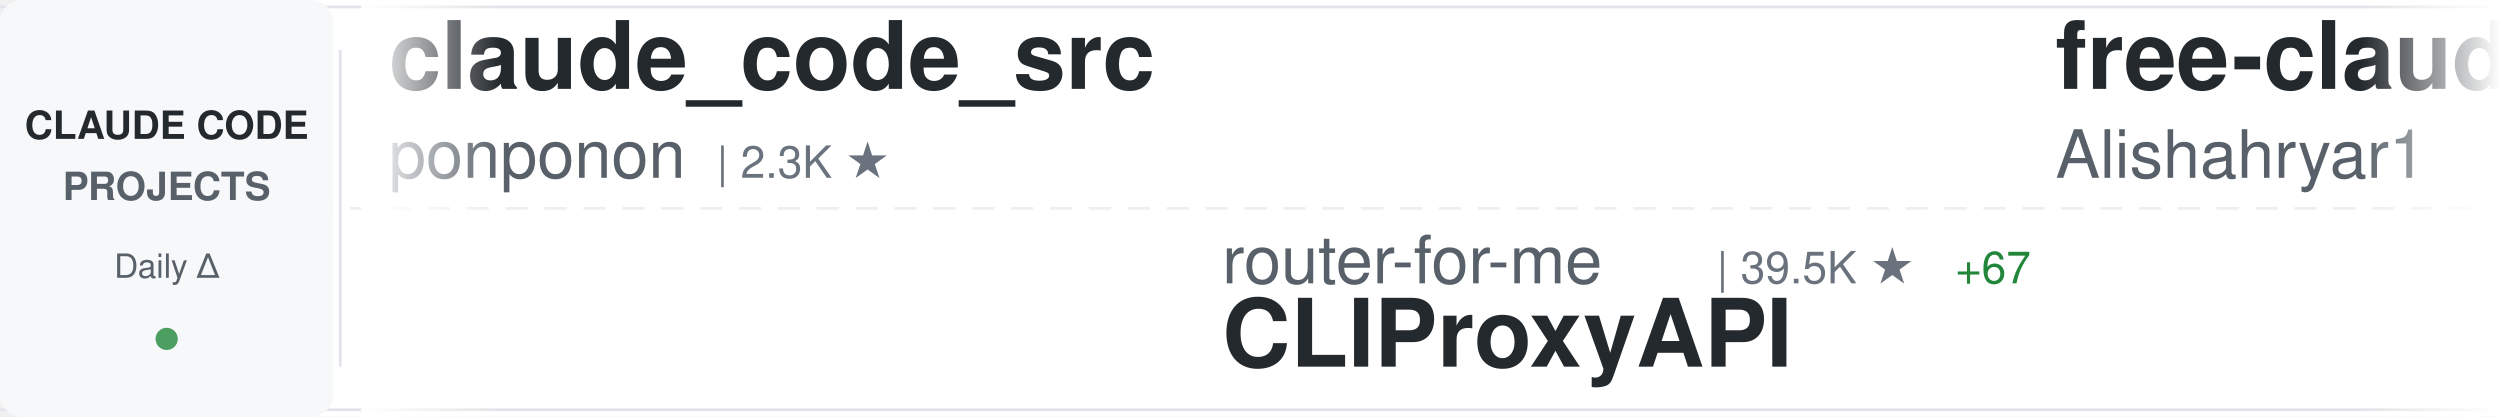
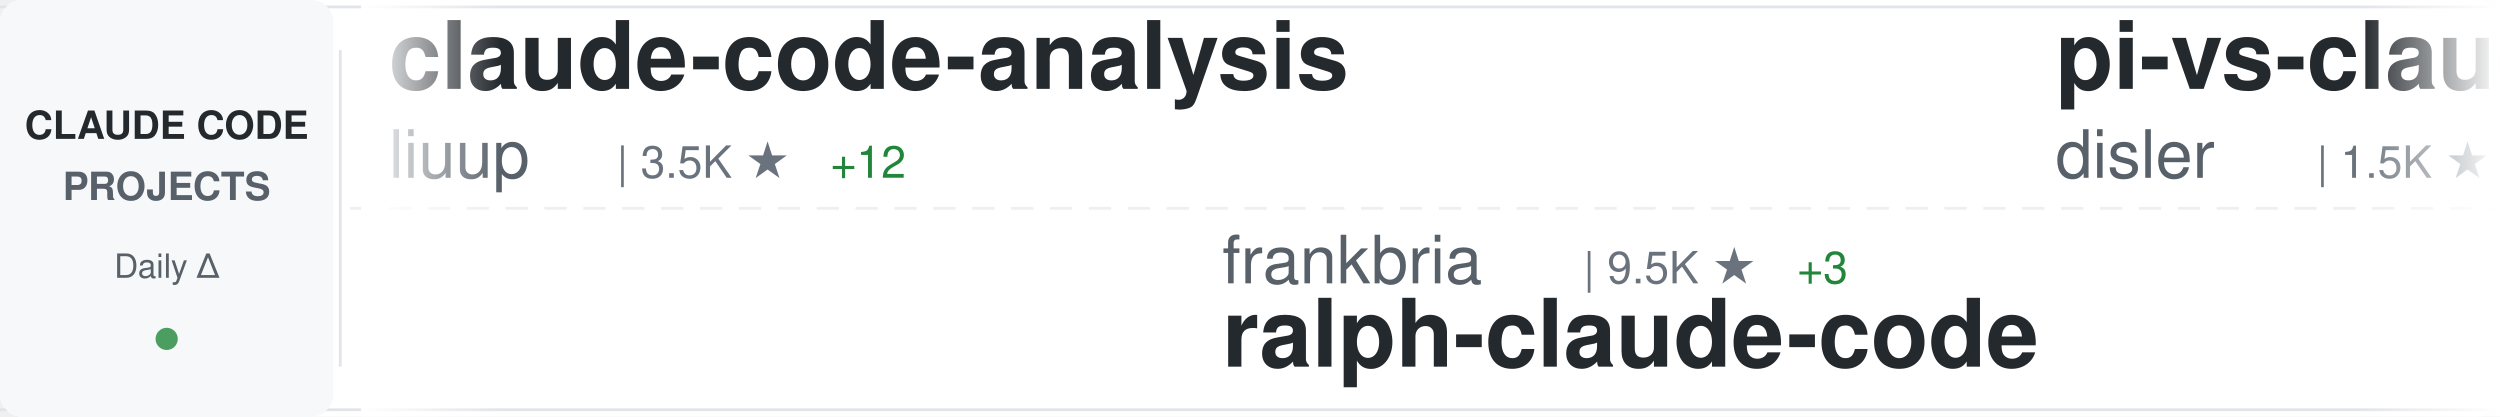
<svg xmlns="http://www.w3.org/2000/svg" width="900" height="150">
  <defs>
    <linearGradient id="awesomeLeftFade" x1="0%" y1="0%" x2="100%" y2="0%">
      <stop offset="0%" style="stop-color:#ffffff;stop-opacity:1" />
      <stop offset="100%" style="stop-color:#ffffff;stop-opacity:0" />
    </linearGradient>
    <linearGradient id="awesomeRightFade" x1="0%" y1="0%" x2="100%" y2="0%">
      <stop offset="0%" style="stop-color:#ffffff;stop-opacity:0" />
      <stop offset="100%" style="stop-color:#ffffff;stop-opacity:1" />
    </linearGradient>
  </defs>
  <rect width="900" height="150" fill="#ffffff" rx="8" />
  <rect x="0" y="2" width="900" height="1" fill="#e1e4e8" />
  <rect x="0" y="147" width="900" height="1" fill="#e1e4e8" />
  <line x1="0" y1="75" x2="900" y2="75" stroke="#e1e4e8" stroke-width="1" stroke-dasharray="8 6" opacity="0.6" />
  <rect x="0" y="0" width="120" height="150" fill="#f6f8fa" rx="8" />
  <text x="60" y="50" font-family="-apple-system, BlinkMacSystemFont, 'Segoe UI', Helvetica, Arial, sans-serif" font-size="14" font-weight="600" fill="#24292e" text-anchor="middle">CLAUDE CODE</text>
  <text x="60" y="72" font-family="-apple-system, BlinkMacSystemFont, 'Segoe UI', Helvetica, Arial, sans-serif" font-size="14" font-weight="600" fill="#586069" text-anchor="middle">PROJECTS</text>
  <text x="60" y="100" font-family="-apple-system, BlinkMacSystemFont, 'Segoe UI', Helvetica, Arial, sans-serif" font-size="12" font-weight="500" fill="#586069" text-anchor="middle">Daily Δ</text>
  <circle cx="60" cy="122" r="4" fill="#22863a" opacity="0.8" />
  <rect x="122" y="18" width="1" height="114" fill="#e1e4e8" />
  <clipPath id="awesomeTickerClip">
    <rect x="130" y="0" width="770" height="150" />
  </clipPath>
  <g clip-path="url(#awesomeTickerClip)">
    <g id="awesomeTickerItems">
      <animateTransform attributeName="transform" attributeType="XML" type="translate" from="0 0" to="-3000 0" dur="54s" repeatCount="indefinite" />
      <g transform="translate(0, 0)">
-         <text x="140" y="32" font-family="-apple-system, BlinkMacSystemFont, 'Segoe UI', Helvetica, Arial, sans-serif" font-size="34" font-weight="600" fill="#24292e">claude_code_src</text>
-         <text x="140" y="64" font-family="-apple-system, BlinkMacSystemFont, 'Segoe UI', Helvetica, Arial, sans-serif" font-size="24" font-weight="400" fill="#586069">ponponon</text>
-         <text x="258" y="64" font-family="-apple-system, BlinkMacSystemFont, 'Segoe UI', Helvetica, Arial, sans-serif" font-size="16" font-weight="500" fill="#6a737d">| 2.3K ★</text>
+         <text x="140" y="32" font-family="-apple-system, BlinkMacSystemFont, 'Segoe UI', Helvetica, Arial, sans-serif" font-size="34" font-weight="600" fill="#24292e">claude-code-analysis</text>
+         <text x="140" y="64" font-family="-apple-system, BlinkMacSystemFont, 'Segoe UI', Helvetica, Arial, sans-serif" font-size="24" font-weight="400" fill="#586069">liuup</text>
+         <text x="222" y="64" font-family="-apple-system, BlinkMacSystemFont, 'Segoe UI', Helvetica, Arial, sans-serif" font-size="16" font-weight="500" fill="#6a737d">| 3.5K ★</text>
+         <text x="299" y="64" font-family="-apple-system, BlinkMacSystemFont, 'Segoe UI', Helvetica, Arial, sans-serif" font-size="16" font-weight="500" fill="#22863a"> +12</text>
      </g>
      <g transform="translate(300, 0)">
-         <text x="140" y="102" font-family="-apple-system, BlinkMacSystemFont, 'Segoe UI', Helvetica, Arial, sans-serif" font-size="24" font-weight="400" fill="#586069">router-for-me</text>
-         <text x="318" y="102" font-family="-apple-system, BlinkMacSystemFont, 'Segoe UI', Helvetica, Arial, sans-serif" font-size="16" font-weight="500" fill="#6a737d">| 39.5K ★</text>
-         <text x="404" y="102" font-family="-apple-system, BlinkMacSystemFont, 'Segoe UI', Helvetica, Arial, sans-serif" font-size="16" font-weight="500" fill="#22863a"> +67</text>
-         <text x="140" y="132" font-family="-apple-system, BlinkMacSystemFont, 'Segoe UI', Helvetica, Arial, sans-serif" font-size="34" font-weight="600" fill="#24292e">CLIProxyAPI</text>
+         <text x="140" y="102" font-family="-apple-system, BlinkMacSystemFont, 'Segoe UI', Helvetica, Arial, sans-serif" font-size="24" font-weight="400" fill="#586069">frankbria</text>
+         <text x="270" y="102" font-family="-apple-system, BlinkMacSystemFont, 'Segoe UI', Helvetica, Arial, sans-serif" font-size="16" font-weight="500" fill="#6a737d">| 9.5K ★</text>
+         <text x="347" y="102" font-family="-apple-system, BlinkMacSystemFont, 'Segoe UI', Helvetica, Arial, sans-serif" font-size="16" font-weight="500" fill="#22863a"> +3</text>
+         <text x="140" y="132" font-family="-apple-system, BlinkMacSystemFont, 'Segoe UI', Helvetica, Arial, sans-serif" font-size="34" font-weight="600" fill="#24292e">ralph-claude-code</text>
      </g>
      <g transform="translate(600, 0)">
-         <text x="140" y="32" font-family="-apple-system, BlinkMacSystemFont, 'Segoe UI', Helvetica, Arial, sans-serif" font-size="34" font-weight="600" fill="#24292e">free-claude-code</text>
-         <text x="140" y="64" font-family="-apple-system, BlinkMacSystemFont, 'Segoe UI', Helvetica, Arial, sans-serif" font-size="24" font-weight="400" fill="#586069">Alishahryar1</text>
-         <text x="306" y="64" font-family="-apple-system, BlinkMacSystemFont, 'Segoe UI', Helvetica, Arial, sans-serif" font-size="16" font-weight="500" fill="#6a737d">| 39.1K ★</text>
-         <text x="392" y="64" font-family="-apple-system, BlinkMacSystemFont, 'Segoe UI', Helvetica, Arial, sans-serif" font-size="16" font-weight="500" fill="#22863a"> +165</text>
+         <text x="140" y="32" font-family="-apple-system, BlinkMacSystemFont, 'Segoe UI', Helvetica, Arial, sans-serif" font-size="34" font-weight="600" fill="#24292e">pi-vs-claude-code</text>
+         <text x="140" y="64" font-family="-apple-system, BlinkMacSystemFont, 'Segoe UI', Helvetica, Arial, sans-serif" font-size="24" font-weight="400" fill="#586069">disler</text>
+         <text x="234" y="64" font-family="-apple-system, BlinkMacSystemFont, 'Segoe UI', Helvetica, Arial, sans-serif" font-size="16" font-weight="500" fill="#6a737d">| 1.5K ★</text>
+         <text x="311" y="64" font-family="-apple-system, BlinkMacSystemFont, 'Segoe UI', Helvetica, Arial, sans-serif" font-size="16" font-weight="500" fill="#22863a"> +4</text>
      </g>
      <g transform="translate(900, 0)">
-         <text x="140" y="102" font-family="-apple-system, BlinkMacSystemFont, 'Segoe UI', Helvetica, Arial, sans-serif" font-size="24" font-weight="400" fill="#586069">edmund-io</text>
-         <text x="270" y="102" font-family="-apple-system, BlinkMacSystemFont, 'Segoe UI', Helvetica, Arial, sans-serif" font-size="16" font-weight="500" fill="#6a737d">| 1.5K ★</text>
-         <text x="347" y="102" font-family="-apple-system, BlinkMacSystemFont, 'Segoe UI', Helvetica, Arial, sans-serif" font-size="16" font-weight="500" fill="#22863a"> +3</text>
-         <text x="140" y="132" font-family="-apple-system, BlinkMacSystemFont, 'Segoe UI', Helvetica, Arial, sans-serif" font-size="34" font-weight="600" fill="#24292e">edmunds-claude-code</text>
+         <text x="140" y="102" font-family="-apple-system, BlinkMacSystemFont, 'Segoe UI', Helvetica, Arial, sans-serif" font-size="24" font-weight="400" fill="#586069">multica-ai</text>
+         <text x="282" y="102" font-family="-apple-system, BlinkMacSystemFont, 'Segoe UI', Helvetica, Arial, sans-serif" font-size="16" font-weight="500" fill="#6a737d">| 189.3K ★</text>
+         <text x="377" y="102" font-family="-apple-system, BlinkMacSystemFont, 'Segoe UI', Helvetica, Arial, sans-serif" font-size="16" font-weight="500" fill="#22863a"> +495</text>
+         <text x="140" y="132" font-family="-apple-system, BlinkMacSystemFont, 'Segoe UI', Helvetica, Arial, sans-serif" font-size="34" font-weight="600" fill="#24292e">andrej-karpathy-skills</text>
      </g>
      <g transform="translate(1200, 0)">
-         <text x="140" y="32" font-family="-apple-system, BlinkMacSystemFont, 'Segoe UI', Helvetica, Arial, sans-serif" font-size="34" font-weight="600" fill="#24292e">claude-code-harness</text>
-         <text x="140" y="64" font-family="-apple-system, BlinkMacSystemFont, 'Segoe UI', Helvetica, Arial, sans-serif" font-size="24" font-weight="400" fill="#586069">Chachamaru127</text>
-         <text x="318" y="64" font-family="-apple-system, BlinkMacSystemFont, 'Segoe UI', Helvetica, Arial, sans-serif" font-size="16" font-weight="500" fill="#6a737d">| 3.0K ★</text>
-         <text x="395" y="64" font-family="-apple-system, BlinkMacSystemFont, 'Segoe UI', Helvetica, Arial, sans-serif" font-size="16" font-weight="500" fill="#22863a"> +8</text>
+         <text x="140" y="32" font-family="-apple-system, BlinkMacSystemFont, 'Segoe UI', Helvetica, Arial, sans-serif" font-size="34" font-weight="600" fill="#24292e">claude-code-router</text>
+         <text x="140" y="64" font-family="-apple-system, BlinkMacSystemFont, 'Segoe UI', Helvetica, Arial, sans-serif" font-size="24" font-weight="400" fill="#586069">musistudio</text>
+         <text x="282" y="64" font-family="-apple-system, BlinkMacSystemFont, 'Segoe UI', Helvetica, Arial, sans-serif" font-size="16" font-weight="500" fill="#6a737d">| 35.7K ★</text>
+         <text x="368" y="64" font-family="-apple-system, BlinkMacSystemFont, 'Segoe UI', Helvetica, Arial, sans-serif" font-size="16" font-weight="500" fill="#22863a"> +43</text>
      </g>
      <g transform="translate(1500, 0)">
+         <text x="140" y="102" font-family="-apple-system, BlinkMacSystemFont, 'Segoe UI', Helvetica, Arial, sans-serif" font-size="24" font-weight="400" fill="#586069">luongnv89</text>
+         <text x="270" y="102" font-family="-apple-system, BlinkMacSystemFont, 'Segoe UI', Helvetica, Arial, sans-serif" font-size="16" font-weight="500" fill="#6a737d">| 39.4K ★</text>
+         <text x="356" y="102" font-family="-apple-system, BlinkMacSystemFont, 'Segoe UI', Helvetica, Arial, sans-serif" font-size="16" font-weight="500" fill="#22863a"> +69</text>
+         <text x="140" y="132" font-family="-apple-system, BlinkMacSystemFont, 'Segoe UI', Helvetica, Arial, sans-serif" font-size="34" font-weight="600" fill="#24292e">claude-howto</text>
+       </g>
+       <g transform="translate(1800, 0)">
+         <text x="140" y="32" font-family="-apple-system, BlinkMacSystemFont, 'Segoe UI', Helvetica, Arial, sans-serif" font-size="34" font-weight="600" fill="#24292e">edmunds-claude-code</text>
+         <text x="140" y="64" font-family="-apple-system, BlinkMacSystemFont, 'Segoe UI', Helvetica, Arial, sans-serif" font-size="24" font-weight="400" fill="#586069">edmund-io</text>
+         <text x="270" y="64" font-family="-apple-system, BlinkMacSystemFont, 'Segoe UI', Helvetica, Arial, sans-serif" font-size="16" font-weight="500" fill="#6a737d">| 1.5K ★</text>
+         <text x="347" y="64" font-family="-apple-system, BlinkMacSystemFont, 'Segoe UI', Helvetica, Arial, sans-serif" font-size="16" font-weight="500" fill="#22863a"> +2</text>
+       </g>
+       <g transform="translate(2100, 0)">
        <text x="140" y="102" font-family="-apple-system, BlinkMacSystemFont, 'Segoe UI', Helvetica, Arial, sans-serif" font-size="24" font-weight="400" fill="#586069">guanshan</text>
        <text x="258" y="102" font-family="-apple-system, BlinkMacSystemFont, 'Segoe UI', Helvetica, Arial, sans-serif" font-size="16" font-weight="500" fill="#6a737d">| 61 ★</text>
        <text x="140" y="132" font-family="-apple-system, BlinkMacSystemFont, 'Segoe UI', Helvetica, Arial, sans-serif" font-size="34" font-weight="600" fill="#24292e">ClaudeCode</text>
      </g>
-       <g transform="translate(1800, 0)">
-         <text x="140" y="32" font-family="-apple-system, BlinkMacSystemFont, 'Segoe UI', Helvetica, Arial, sans-serif" font-size="34" font-weight="600" fill="#24292e">claude-code-system-promp...</text>
-         <text x="140" y="64" font-family="-apple-system, BlinkMacSystemFont, 'Segoe UI', Helvetica, Arial, sans-serif" font-size="24" font-weight="400" fill="#586069">Piebald-AI</text>
-         <text x="282" y="64" font-family="-apple-system, BlinkMacSystemFont, 'Segoe UI', Helvetica, Arial, sans-serif" font-size="16" font-weight="500" fill="#6a737d">| 11.7K ★</text>
-         <text x="368" y="64" font-family="-apple-system, BlinkMacSystemFont, 'Segoe UI', Helvetica, Arial, sans-serif" font-size="16" font-weight="500" fill="#22863a"> +36</text>
-       </g>
-       <g transform="translate(2100, 0)">
-         <text x="140" y="102" font-family="-apple-system, BlinkMacSystemFont, 'Segoe UI', Helvetica, Arial, sans-serif" font-size="24" font-weight="400" fill="#586069">lintsinghua</text>
-         <text x="294" y="102" font-family="-apple-system, BlinkMacSystemFont, 'Segoe UI', Helvetica, Arial, sans-serif" font-size="16" font-weight="500" fill="#6a737d">| 3.9K ★</text>
-         <text x="371" y="102" font-family="-apple-system, BlinkMacSystemFont, 'Segoe UI', Helvetica, Arial, sans-serif" font-size="16" font-weight="500" fill="#22863a"> +9</text>
-         <text x="140" y="132" font-family="-apple-system, BlinkMacSystemFont, 'Segoe UI', Helvetica, Arial, sans-serif" font-size="34" font-weight="600" fill="#24292e">claude-code-book</text>
-       </g>
      <g transform="translate(2400, 0)">
-         <text x="140" y="32" font-family="-apple-system, BlinkMacSystemFont, 'Segoe UI', Helvetica, Arial, sans-serif" font-size="34" font-weight="600" fill="#24292e">claude-code-hub</text>
-         <text x="140" y="64" font-family="-apple-system, BlinkMacSystemFont, 'Segoe UI', Helvetica, Arial, sans-serif" font-size="24" font-weight="400" fill="#586069">ding113</text>
-         <text x="246" y="64" font-family="-apple-system, BlinkMacSystemFont, 'Segoe UI', Helvetica, Arial, sans-serif" font-size="16" font-weight="500" fill="#6a737d">| 3.2K ★</text>
-         <text x="323" y="64" font-family="-apple-system, BlinkMacSystemFont, 'Segoe UI', Helvetica, Arial, sans-serif" font-size="16" font-weight="500" fill="#22863a"> +5</text>
+         <text x="140" y="32" font-family="-apple-system, BlinkMacSystemFont, 'Segoe UI', Helvetica, Arial, sans-serif" font-size="34" font-weight="600" fill="#24292e">claude-skills</text>
+         <text x="140" y="64" font-family="-apple-system, BlinkMacSystemFont, 'Segoe UI', Helvetica, Arial, sans-serif" font-size="24" font-weight="400" fill="#586069">alirezarezvani</text>
+         <text x="330" y="64" font-family="-apple-system, BlinkMacSystemFont, 'Segoe UI', Helvetica, Arial, sans-serif" font-size="16" font-weight="500" fill="#6a737d">| 21.6K ★</text>
+         <text x="416" y="64" font-family="-apple-system, BlinkMacSystemFont, 'Segoe UI', Helvetica, Arial, sans-serif" font-size="16" font-weight="500" fill="#22863a"> +151</text>
      </g>
      <g transform="translate(2700, 0)">
-         <text x="140" y="102" font-family="-apple-system, BlinkMacSystemFont, 'Segoe UI', Helvetica, Arial, sans-serif" font-size="24" font-weight="400" fill="#586069">jqueryscript</text>
-         <text x="306" y="102" font-family="-apple-system, BlinkMacSystemFont, 'Segoe UI', Helvetica, Arial, sans-serif" font-size="16" font-weight="500" fill="#6a737d">| 458 ★</text>
-         <text x="140" y="132" font-family="-apple-system, BlinkMacSystemFont, 'Segoe UI', Helvetica, Arial, sans-serif" font-size="34" font-weight="600" fill="#24292e">awesome-claude-code</text>
+         <text x="140" y="102" font-family="-apple-system, BlinkMacSystemFont, 'Segoe UI', Helvetica, Arial, sans-serif" font-size="24" font-weight="400" fill="#586069">ponponon</text>
+         <text x="258" y="102" font-family="-apple-system, BlinkMacSystemFont, 'Segoe UI', Helvetica, Arial, sans-serif" font-size="16" font-weight="500" fill="#6a737d">| 2.3K ★</text>
+         <text x="335" y="102" font-family="-apple-system, BlinkMacSystemFont, 'Segoe UI', Helvetica, Arial, sans-serif" font-size="16" font-weight="500" fill="#22863a"> +1</text>
+         <text x="140" y="132" font-family="-apple-system, BlinkMacSystemFont, 'Segoe UI', Helvetica, Arial, sans-serif" font-size="34" font-weight="600" fill="#24292e">claude_code_src</text>
      </g>
      <g transform="translate(3000, 0)">
-         <text x="140" y="32" font-family="-apple-system, BlinkMacSystemFont, 'Segoe UI', Helvetica, Arial, sans-serif" font-size="34" font-weight="600" fill="#24292e">claude_code_src</text>
-         <text x="140" y="64" font-family="-apple-system, BlinkMacSystemFont, 'Segoe UI', Helvetica, Arial, sans-serif" font-size="24" font-weight="400" fill="#586069">ponponon</text>
-         <text x="258" y="64" font-family="-apple-system, BlinkMacSystemFont, 'Segoe UI', Helvetica, Arial, sans-serif" font-size="16" font-weight="500" fill="#6a737d">| 2.3K ★</text>
+         <text x="140" y="32" font-family="-apple-system, BlinkMacSystemFont, 'Segoe UI', Helvetica, Arial, sans-serif" font-size="34" font-weight="600" fill="#24292e">claude-code-analysis</text>
+         <text x="140" y="64" font-family="-apple-system, BlinkMacSystemFont, 'Segoe UI', Helvetica, Arial, sans-serif" font-size="24" font-weight="400" fill="#586069">liuup</text>
+         <text x="222" y="64" font-family="-apple-system, BlinkMacSystemFont, 'Segoe UI', Helvetica, Arial, sans-serif" font-size="16" font-weight="500" fill="#6a737d">| 3.5K ★</text>
+         <text x="299" y="64" font-family="-apple-system, BlinkMacSystemFont, 'Segoe UI', Helvetica, Arial, sans-serif" font-size="16" font-weight="500" fill="#22863a"> +12</text>
      </g>
      <g transform="translate(3300, 0)">
-         <text x="140" y="102" font-family="-apple-system, BlinkMacSystemFont, 'Segoe UI', Helvetica, Arial, sans-serif" font-size="24" font-weight="400" fill="#586069">router-for-me</text>
-         <text x="318" y="102" font-family="-apple-system, BlinkMacSystemFont, 'Segoe UI', Helvetica, Arial, sans-serif" font-size="16" font-weight="500" fill="#6a737d">| 39.5K ★</text>
-         <text x="404" y="102" font-family="-apple-system, BlinkMacSystemFont, 'Segoe UI', Helvetica, Arial, sans-serif" font-size="16" font-weight="500" fill="#22863a"> +67</text>
-         <text x="140" y="132" font-family="-apple-system, BlinkMacSystemFont, 'Segoe UI', Helvetica, Arial, sans-serif" font-size="34" font-weight="600" fill="#24292e">CLIProxyAPI</text>
+         <text x="140" y="102" font-family="-apple-system, BlinkMacSystemFont, 'Segoe UI', Helvetica, Arial, sans-serif" font-size="24" font-weight="400" fill="#586069">frankbria</text>
+         <text x="270" y="102" font-family="-apple-system, BlinkMacSystemFont, 'Segoe UI', Helvetica, Arial, sans-serif" font-size="16" font-weight="500" fill="#6a737d">| 9.5K ★</text>
+         <text x="347" y="102" font-family="-apple-system, BlinkMacSystemFont, 'Segoe UI', Helvetica, Arial, sans-serif" font-size="16" font-weight="500" fill="#22863a"> +3</text>
+         <text x="140" y="132" font-family="-apple-system, BlinkMacSystemFont, 'Segoe UI', Helvetica, Arial, sans-serif" font-size="34" font-weight="600" fill="#24292e">ralph-claude-code</text>
      </g>
      <g transform="translate(3600, 0)">
-         <text x="140" y="32" font-family="-apple-system, BlinkMacSystemFont, 'Segoe UI', Helvetica, Arial, sans-serif" font-size="34" font-weight="600" fill="#24292e">free-claude-code</text>
-         <text x="140" y="64" font-family="-apple-system, BlinkMacSystemFont, 'Segoe UI', Helvetica, Arial, sans-serif" font-size="24" font-weight="400" fill="#586069">Alishahryar1</text>
-         <text x="306" y="64" font-family="-apple-system, BlinkMacSystemFont, 'Segoe UI', Helvetica, Arial, sans-serif" font-size="16" font-weight="500" fill="#6a737d">| 39.1K ★</text>
-         <text x="392" y="64" font-family="-apple-system, BlinkMacSystemFont, 'Segoe UI', Helvetica, Arial, sans-serif" font-size="16" font-weight="500" fill="#22863a"> +165</text>
+         <text x="140" y="32" font-family="-apple-system, BlinkMacSystemFont, 'Segoe UI', Helvetica, Arial, sans-serif" font-size="34" font-weight="600" fill="#24292e">pi-vs-claude-code</text>
+         <text x="140" y="64" font-family="-apple-system, BlinkMacSystemFont, 'Segoe UI', Helvetica, Arial, sans-serif" font-size="24" font-weight="400" fill="#586069">disler</text>
+         <text x="234" y="64" font-family="-apple-system, BlinkMacSystemFont, 'Segoe UI', Helvetica, Arial, sans-serif" font-size="16" font-weight="500" fill="#6a737d">| 1.5K ★</text>
+         <text x="311" y="64" font-family="-apple-system, BlinkMacSystemFont, 'Segoe UI', Helvetica, Arial, sans-serif" font-size="16" font-weight="500" fill="#22863a"> +4</text>
      </g>
      <g transform="translate(3900, 0)">
-         <text x="140" y="102" font-family="-apple-system, BlinkMacSystemFont, 'Segoe UI', Helvetica, Arial, sans-serif" font-size="24" font-weight="400" fill="#586069">edmund-io</text>
-         <text x="270" y="102" font-family="-apple-system, BlinkMacSystemFont, 'Segoe UI', Helvetica, Arial, sans-serif" font-size="16" font-weight="500" fill="#6a737d">| 1.5K ★</text>
-         <text x="347" y="102" font-family="-apple-system, BlinkMacSystemFont, 'Segoe UI', Helvetica, Arial, sans-serif" font-size="16" font-weight="500" fill="#22863a"> +3</text>
-         <text x="140" y="132" font-family="-apple-system, BlinkMacSystemFont, 'Segoe UI', Helvetica, Arial, sans-serif" font-size="34" font-weight="600" fill="#24292e">edmunds-claude-code</text>
+         <text x="140" y="102" font-family="-apple-system, BlinkMacSystemFont, 'Segoe UI', Helvetica, Arial, sans-serif" font-size="24" font-weight="400" fill="#586069">multica-ai</text>
+         <text x="282" y="102" font-family="-apple-system, BlinkMacSystemFont, 'Segoe UI', Helvetica, Arial, sans-serif" font-size="16" font-weight="500" fill="#6a737d">| 189.3K ★</text>
+         <text x="377" y="102" font-family="-apple-system, BlinkMacSystemFont, 'Segoe UI', Helvetica, Arial, sans-serif" font-size="16" font-weight="500" fill="#22863a"> +495</text>
+         <text x="140" y="132" font-family="-apple-system, BlinkMacSystemFont, 'Segoe UI', Helvetica, Arial, sans-serif" font-size="34" font-weight="600" fill="#24292e">andrej-karpathy-skills</text>
      </g>
    </g>
  </g>
  <rect x="130" y="0" width="50" height="150" fill="url(#awesomeLeftFade)" />
  <rect x="850" y="0" width="50" height="150" fill="url(#awesomeRightFade)" />
</svg>
